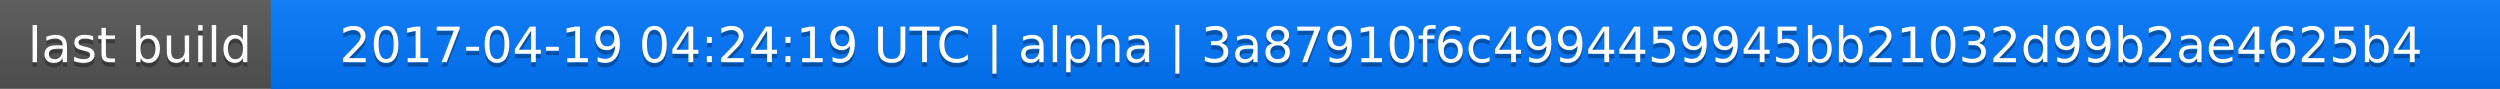
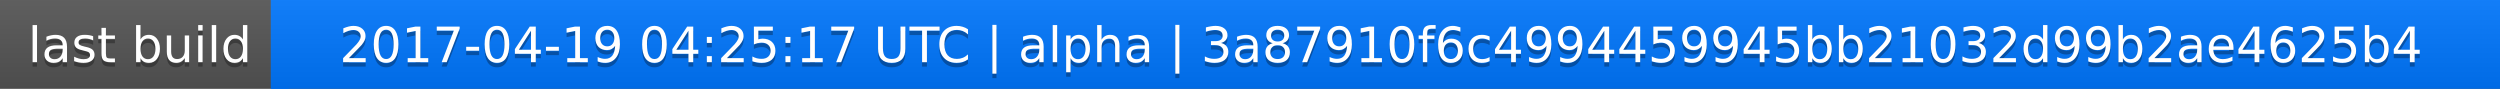
<svg xmlns="http://www.w3.org/2000/svg" width="563" height="20">
  <linearGradient id="a" x2="0" y2="100%">
    <stop offset="0" stop-color="#bbb" stop-opacity=".1" />
    <stop offset="1" stop-opacity=".1" />
  </linearGradient>
  <rect rx="0" width="563" height="20" fill="#555" />
  <rect rx="0" x="61" width="502" height="20" fill="#07f" />
  <path fill="#07f" d="M61 0h4v20h-4z" />
  <rect rx="0" width="563" height="20" fill="url(#a)" />
  <g fill="#fff" text-anchor="middle" font-family="DejaVu Sans,Verdana,Geneva,sans-serif" font-size="11">
    <text x="31.5" y="15" fill="#010101" fill-opacity=".3">last build</text>
    <text x="31.5" y="14">last build</text>
-     <text x="311" y="15" fill="#010101" fill-opacity=".3">2017-04-19 04:24:19 UTC | alpha | 3a87910f6c4994459945bb21032d99b2ae4625b4</text>
-     <text x="311" y="14">2017-04-19 04:24:19 UTC | alpha | 3a87910f6c4994459945bb21032d99b2ae4625b4</text>
+     <text x="311" y="15" fill="#010101" fill-opacity=".3">2017-04-19 04:25:17 UTC | alpha | 3a87910f6c4994459945bb21032d99b2ae4625b4</text>
+     <text x="311" y="14">2017-04-19 04:25:17 UTC | alpha | 3a87910f6c4994459945bb21032d99b2ae4625b4</text>
  </g>
</svg>
